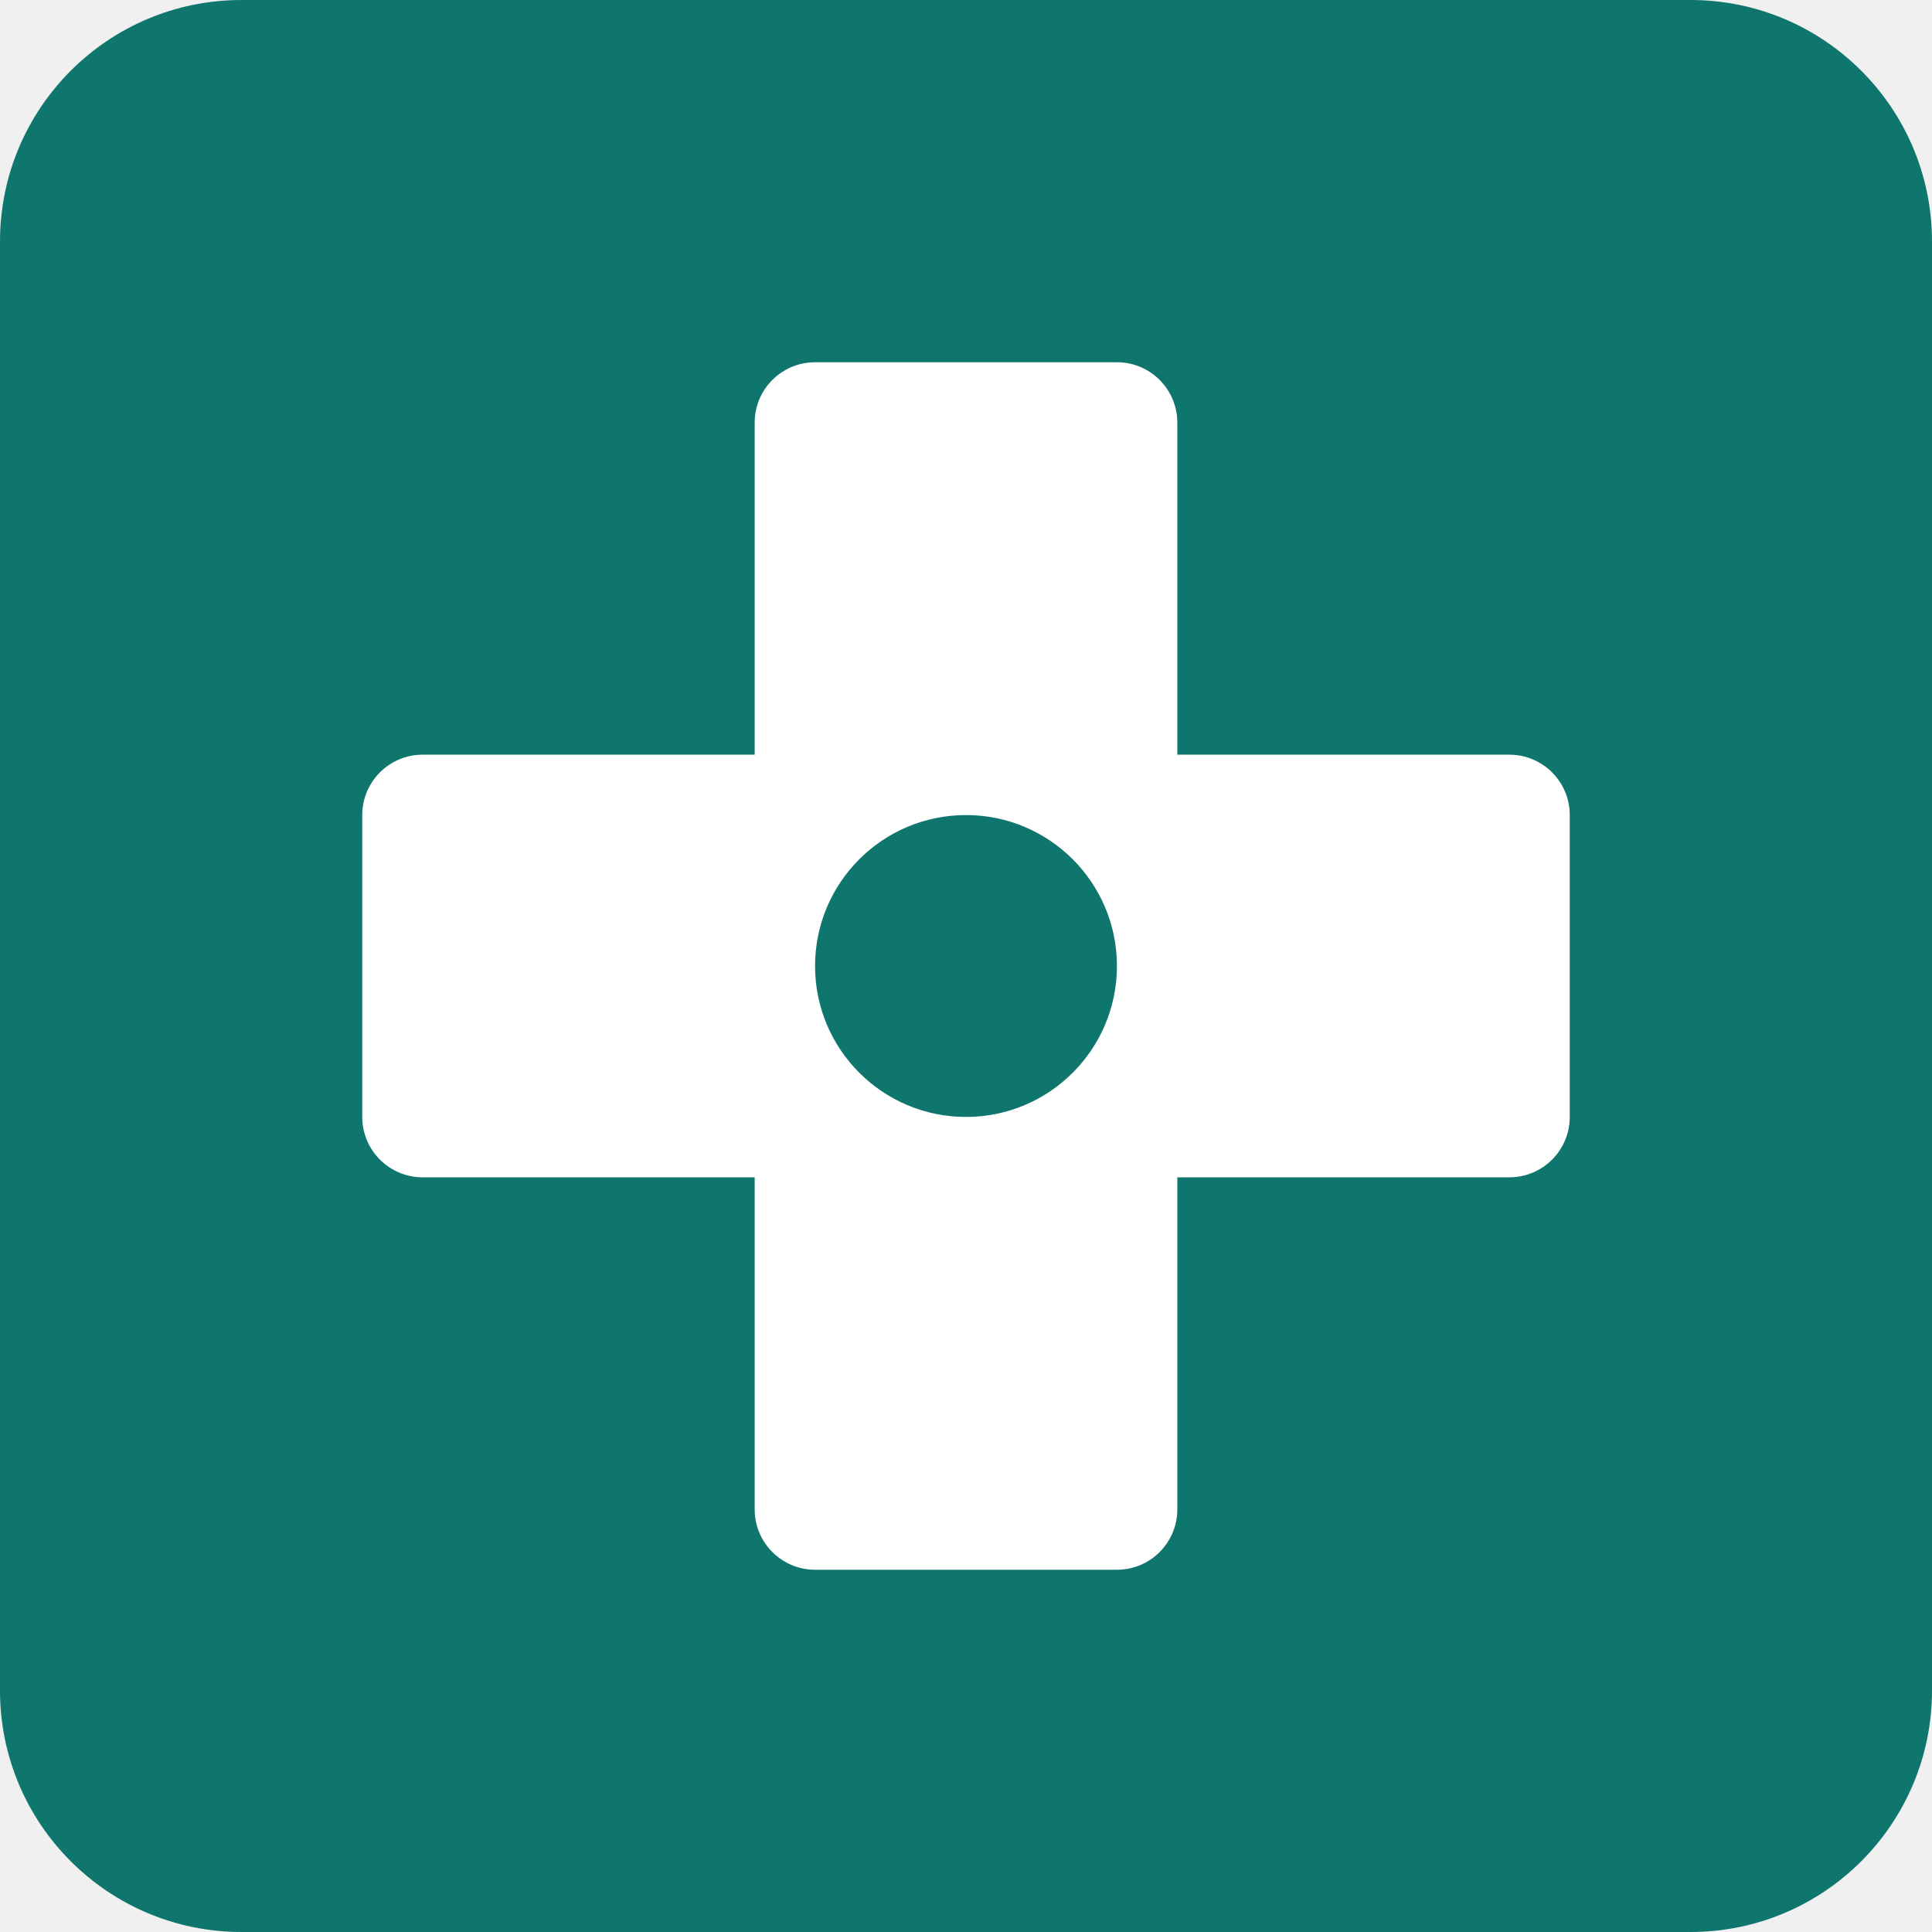
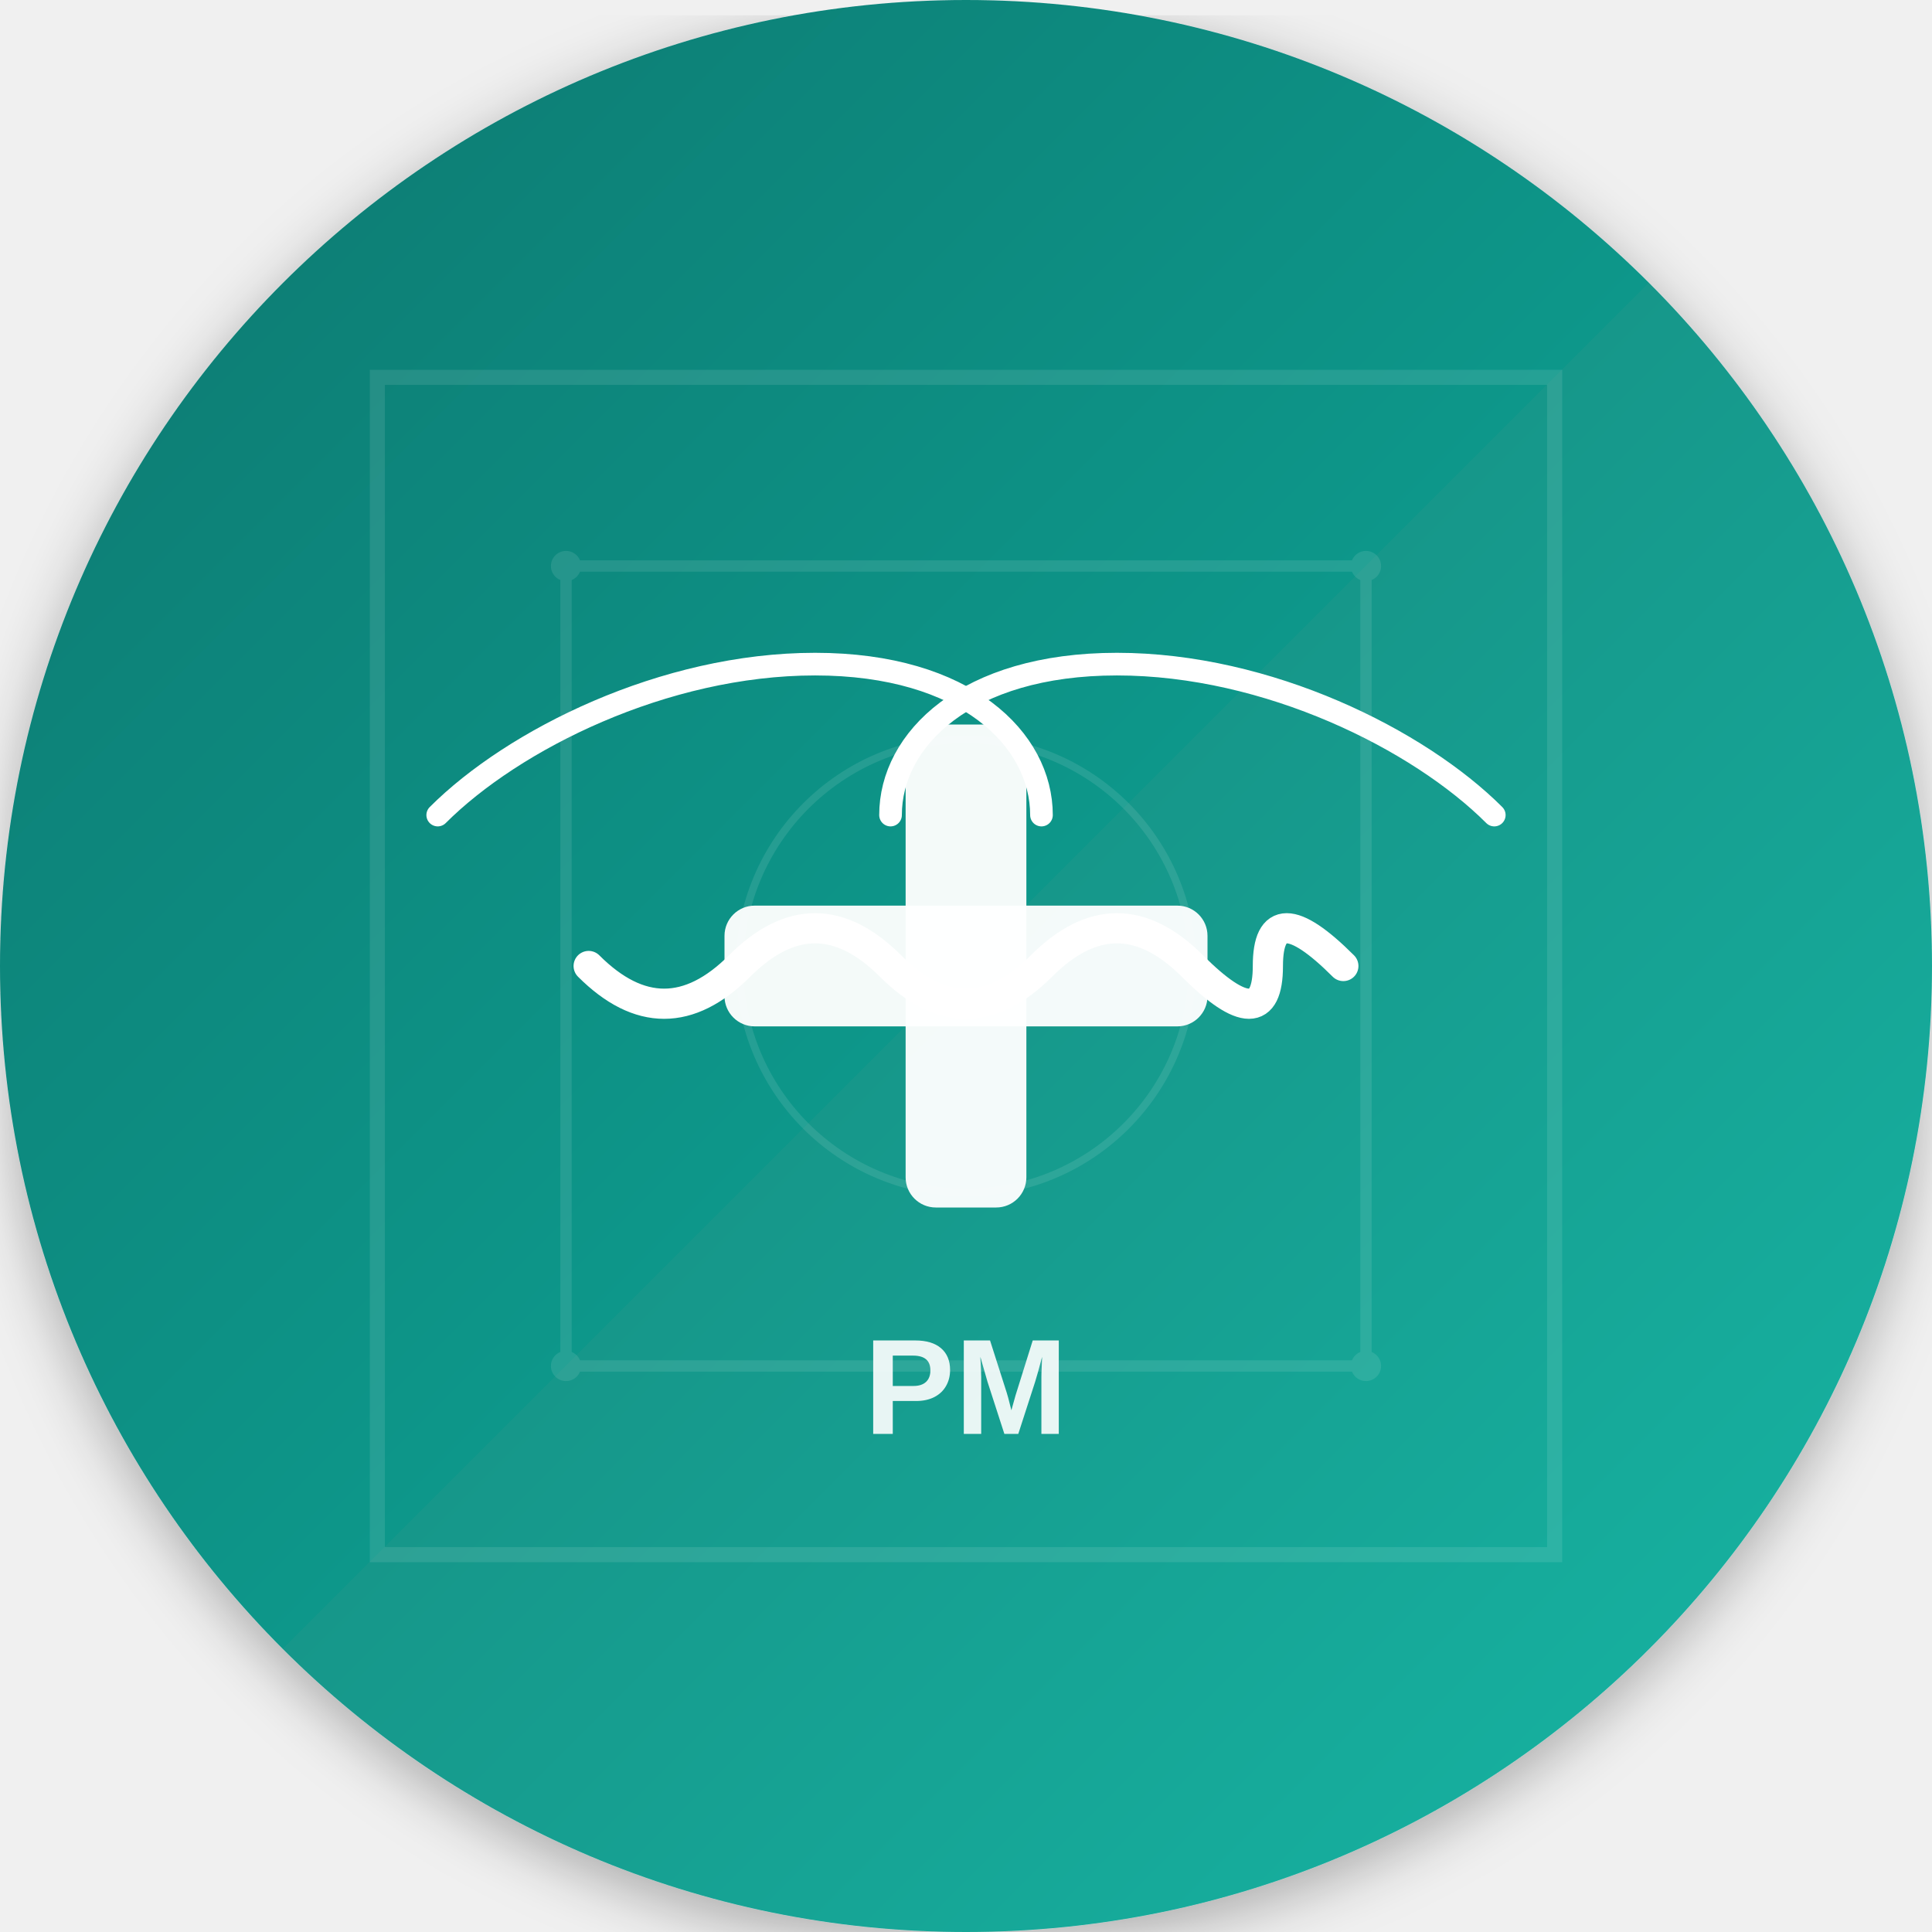
<svg xmlns="http://www.w3.org/2000/svg" viewBox="0 0 512 512">
-   <rect width="512" height="512" rx="64" fill="#0f766e" />
-   <rect x="96" y="200" width="320" height="112" rx="16" fill="white" />
-   <rect x="200" y="96" width="112" height="320" rx="16" fill="white" />
-   <circle cx="256" cy="256" r="40" fill="#0f766e" />
+   <defs>
+     <linearGradient id="bgGrad" x1="0%" y1="0%" x2="100%" y2="100%">
+       <stop offset="0%" style="stop-color:#0f766e;stop-opacity:1" />
+       <stop offset="100%" style="stop-color:#14b8a6;stop-opacity:1" />
+     </linearGradient>
+     <filter id="shadow">
+       <feDropShadow dx="0" dy="4" stdDeviation="8" flood-color="#000000" flood-opacity="0.3" />
+     </filter>
+   </defs>
+   <circle cx="256" cy="256" r="256" fill="url(#bgGrad)" filter="url(#shadow)" />
+   <g transform="translate(256, 256)">
+     <rect x="-64" y="-16" width="128" height="32" rx="8" fill="white" opacity="0.95" />
+     <rect x="-16" y="-64" width="32" height="128" rx="8" fill="white" opacity="0.95" />
+     <path d="M-100,0 Q-80,20 -60,0 T-20,0 T20,0 T60,0 T80,0 T100,0" stroke="white" stroke-width="8" fill="none" stroke-linecap="round" />
+     <path d="M-140,-40 C-120,-60 -80,-80 -40,-80 C0,-80 20,-60 20,-40" stroke="white" stroke-width="6" fill="none" stroke-linecap="round" />
+     <path d="M140,-40 C120,-60 80,-80 40,-80 C0,-80 -20,-60 -20,-40" stroke="white" stroke-width="6" fill="none" stroke-linecap="round" />
+   </g>
+   <g opacity="0.1">
+     <path d="M100,100 L100,412 L412,412 L412,100 Z" stroke="white" stroke-width="4" fill="none" />
+     <path d="M150,150 L150,362 L362,362 L362,150 Z" stroke="white" stroke-width="3" fill="none" />
+     <circle cx="256" cy="256" r="60" stroke="white" stroke-width="2" fill="none" />
+     <circle cx="150" cy="150" r="4" fill="white" />
+     <circle cx="362" cy="150" r="4" fill="white" />
+     <circle cx="150" cy="362" r="4" fill="white" />
+     <circle cx="362" cy="362" r="4" fill="white" />
+   </g>
+   <text x="256" y="380" font-family="Arial, sans-serif" font-size="36" font-weight="bold" fill="white" text-anchor="middle" opacity="0.9">PM</text>
</svg>
